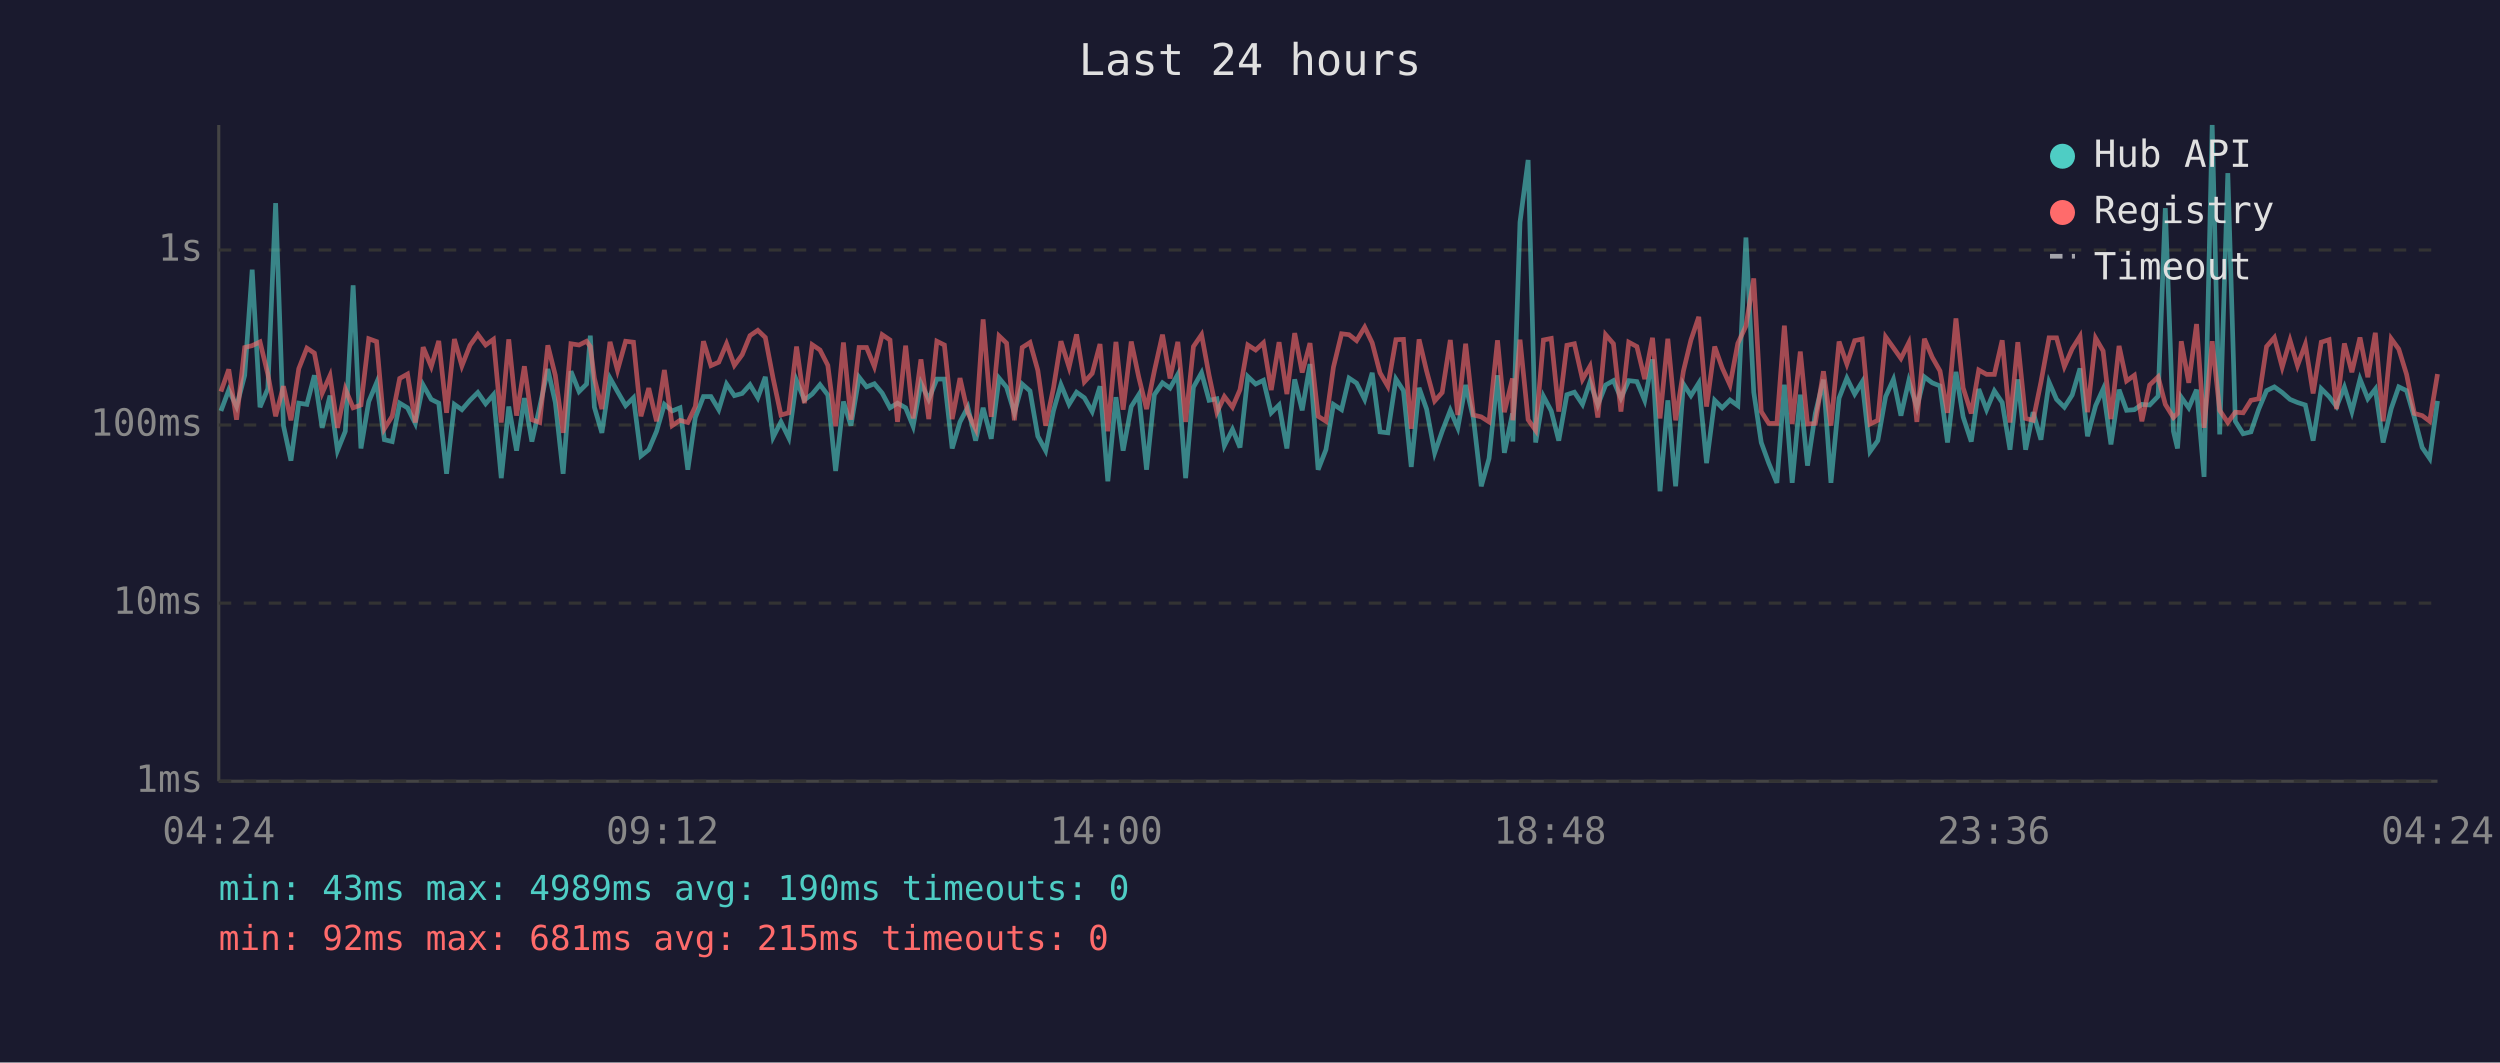
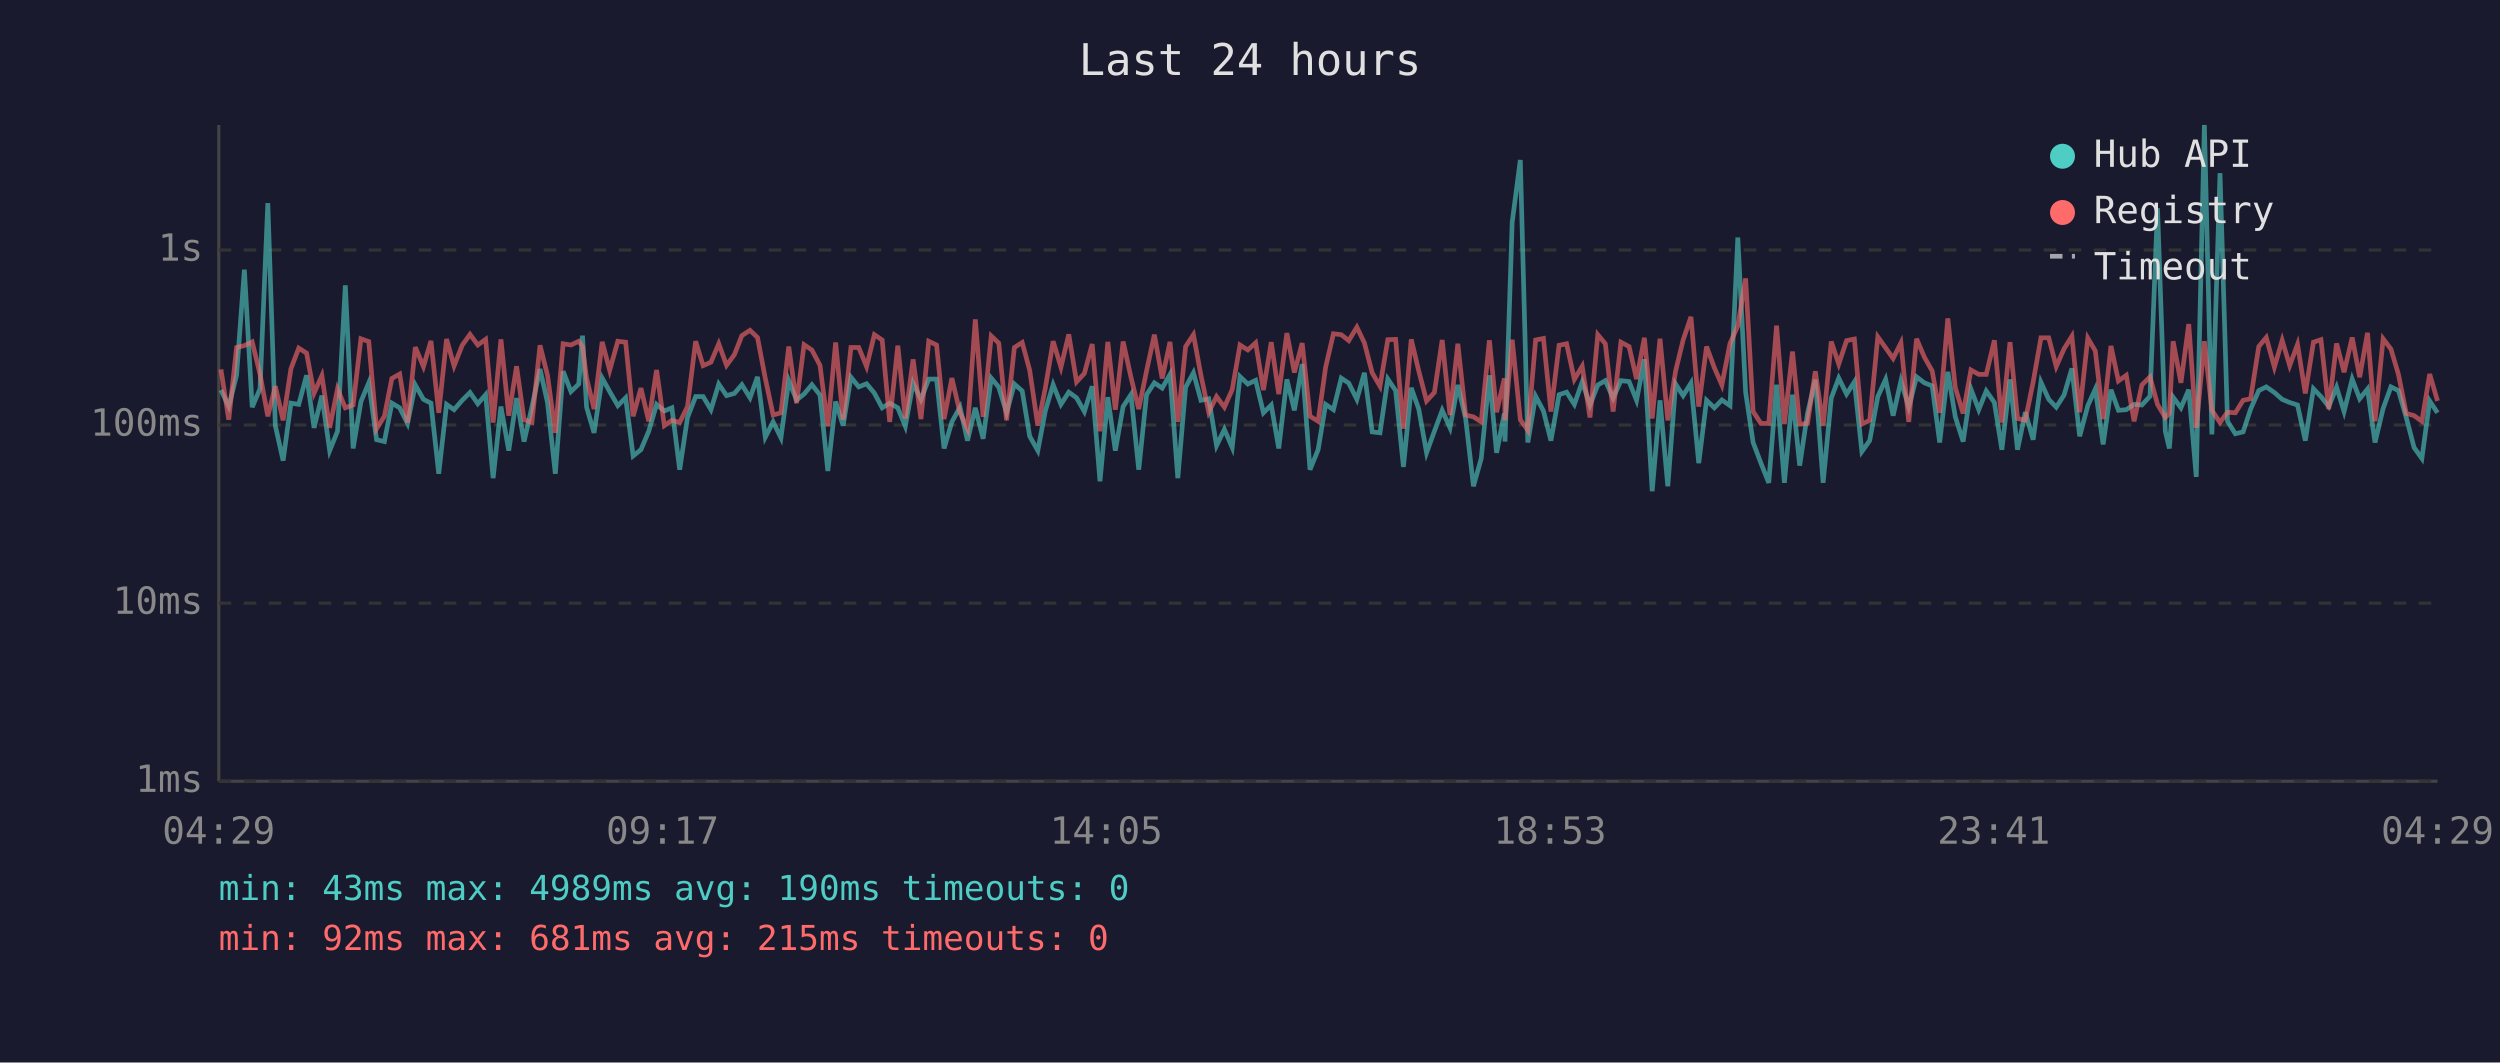
<svg xmlns="http://www.w3.org/2000/svg" viewBox="0 0 800 340" font-family="monospace" font-size="12">
  <rect width="800" height="340" fill="#1a1a2e" />
  <text x="400" y="24" fill="#e0e0e0" font-size="14" text-anchor="middle">Last 24 hours</text>
  <line x1="70" y1="40" x2="70" y2="250" stroke="#444" stroke-width="1" />
  <line x1="70" y1="250" x2="780" y2="250" stroke="#444" stroke-width="1" />
  <line x1="70" y1="250" x2="780" y2="250" stroke="#333" stroke-width="1" stroke-dasharray="4" />
  <text x="65" y="250" fill="#888" text-anchor="end" dominant-baseline="middle">1ms</text>
  <line x1="70" y1="193" x2="780" y2="193" stroke="#333" stroke-width="1" stroke-dasharray="4" />
  <text x="65" y="193" fill="#888" text-anchor="end" dominant-baseline="middle">10ms</text>
  <line x1="70" y1="136" x2="780" y2="136" stroke="#333" stroke-width="1" stroke-dasharray="4" />
  <text x="65" y="136" fill="#888" text-anchor="end" dominant-baseline="middle">100ms</text>
  <line x1="70" y1="80" x2="780" y2="80" stroke="#333" stroke-width="1" stroke-dasharray="4" />
  <text x="65" y="80" fill="#888" text-anchor="end" dominant-baseline="middle">1s</text>
-   <text x="70" y="270" fill="#888" text-anchor="middle">04:24</text>
-   <text x="212" y="270" fill="#888" text-anchor="middle">09:12</text>
-   <text x="354" y="270" fill="#888" text-anchor="middle">14:00</text>
-   <text x="496" y="270" fill="#888" text-anchor="middle">18:48</text>
-   <text x="638" y="270" fill="#888" text-anchor="middle">23:36</text>
-   <text x="780" y="270" fill="#888" text-anchor="middle">04:24</text>
-   <polyline points="70.7,131.5 73.2,124.8 75.7,130.1 78.3,120.1 80.7,86.3 83.2,130.3 85.7,124.4 88.2,65.0 90.7,136.2 93.1,147.4 95.6,129.0 98.2,129.4 100.6,120.1 103.1,136.9 105.6,126.6 108.0,144.2 110.5,138.0 113.0,91.3 115.5,143.5 118.0,128.5 120.5,122.5 123.0,140.7 125.5,141.3 127.9,129.0 130.4,130.5 132.9,135.5 135.4,123.2 138.0,127.8 140.4,129.0 142.9,151.6 145.4,129.4 147.8,131.1 150.4,128.1 152.9,125.6 155.4,129.2 157.9,126.3 160.4,153.0 162.8,130.1 165.3,144.2 167.8,127.4 170.2,141.3 172.7,130.3 175.3,118.1 177.7,128.8 180.2,151.6 182.7,118.8 185.3,125.3 187.7,122.9 188.9,107.4 190.2,130.3 192.6,138.5 195.2,121.0 197.6,125.3 200.2,129.8 202.7,127.3 205.1,145.9 207.6,143.9 210.1,138.0 212.6,129.4 215.1,131.5 217.6,130.5 220.1,150.3 222.5,133.6 225.1,126.9 227.5,126.9 230.0,131.1 232.5,122.9 235.0,126.6 237.5,125.9 240.0,123.1 242.5,127.3 244.9,120.6 247.4,139.9 249.9,135.0 252.4,140.1 254.9,121.8 257.4,128.0 259.9,126.1 262.4,123.1 264.9,126.4 267.4,150.7 269.9,128.5 272.3,136.2 274.9,120.7 277.3,123.8 279.8,122.8 282.3,125.8 284.8,130.5 287.2,129.0 289.8,130.5 292.2,136.4 294.7,122.6 297.2,127.8 299.8,121.3 302.2,121.3 304.7,143.5 307.2,135.0 309.7,130.3 312.2,141.0 314.6,130.5 317.2,140.4 319.7,121.0 322.1,123.9 324.6,132.1 327.1,122.9 329.6,125.1 332.1,139.6 334.6,144.2 337.1,131.5 339.5,123.1 342.1,129.4 344.5,125.5 347.0,127.3 349.5,131.7 352.0,123.6 354.5,154.0 357.1,127.1 359.4,144.2 362.0,130.1 364.4,126.3 366.9,150.3 369.4,126.3 372.0,122.5 374.4,124.2 376.9,119.8 379.4,153.0 381.9,123.9 384.5,119.3 386.9,128.1 389.4,127.6 391.8,142.6 394.4,137.4 396.8,143.2 399.3,120.5 401.8,122.9 404.3,121.7 406.8,132.1 409.3,129.6 411.8,143.5 414.3,121.4 416.7,131.3 419.2,116.5 421.8,150.3 424.3,143.9 426.7,129.4 429.3,131.1 431.7,121.0 434.1,122.6 436.7,127.8 439.1,119.3 441.6,138.2 444.1,138.5 446.7,121.3 449.1,125.0 451.6,149.4 454.1,124.1 456.5,130.9 459.1,144.9 461.5,138.0 464.1,131.3 466.5,136.9 469.0,123.2 471.5,133.9 474.0,155.6 476.5,146.7 479.2,120.1 481.4,144.9 484.0,132.3 484.1,141.3 486.4,71.1 489.0,51.2 491.4,141.6 493.9,126.8 496.4,131.5 498.8,141.0 501.4,126.3 503.8,125.5 506.4,129.4 508.8,122.2 511.3,129.6 513.8,123.2 516.3,121.8 518.7,127.4 521.2,121.8 523.8,122.1 526.3,128.1 528.8,115.0 531.2,157.2 533.7,128.1 536.2,155.6 538.7,122.9 541.1,126.6 543.6,122.6 546.1,148.2 548.7,128.1 551.1,130.5 553.6,128.0 556.1,129.8 558.7,76.0 561.2,125.5 563.6,141.6 566.0,148.2 568.6,154.5 571.0,123.1 573.5,154.5 576.1,126.3 578.4,149.0 580.9,132.3 583.5,121.5 585.9,154.5 588.5,127.4 591.0,121.0 593.5,126.1 595.9,122.2 598.4,144.5 600.9,141.0 603.4,126.9 605.9,121.4 608.3,133.0 610.8,121.9 613.4,130.3 615.8,120.6 618.3,122.5 620.8,123.5 623.2,141.6 625.9,119.0 628.2,133.4 630.8,141.3 633.2,124.5 635.7,131.1 638.2,125.1 640.7,128.8 643.2,143.9 645.7,121.4 648.2,143.9 650.6,131.9 653.1,140.7 655.7,122.3 658.1,127.8 660.6,130.3 663.1,126.4 665.6,117.9 668.0,139.6 670.6,129.8 673.0,124.5 675.5,142.2 678.1,124.7 680.5,131.3 683.0,131.1 685.4,129.4 687.9,129.6 690.6,126.8 692.9,66.6 695.5,138.0 696.8,143.5 698.0,127.1 700.4,130.5 702.9,124.7 705.3,152.6 707.9,40.0 710.3,139.0 712.9,55.4 715.3,134.8 717.8,138.8 720.3,138.2 722.8,130.9 725.3,125.0 727.8,123.8 730.3,125.6 732.8,127.8 735.2,128.8 737.7,129.6 740.2,141.0 742.8,124.4 745.3,126.9 747.7,130.1 750.2,123.9 752.6,131.7 755.2,121.3 757.7,127.6 760.1,124.5 762.6,141.6 765.2,130.7 767.6,123.8 770.1,125.0 772.6,133.6 775.1,143.2 777.5,146.7 780.0,128.3" fill="none" stroke="#4ecdc4" stroke-width="1.5" opacity="0.6" />
-   <polyline points="70.7,125.3 73.2,118.2 75.7,134.3 78.3,111.2 80.7,110.6 83.2,109.4 85.7,119.7 88.2,133.2 90.7,123.6 93.1,134.5 95.6,118.0 98.2,111.4 100.6,113.0 103.1,125.8 105.6,120.2 108.0,136.9 110.5,124.5 113.0,130.5 115.5,129.6 118.0,108.4 120.5,109.3 123.0,137.2 125.5,133.2 127.9,121.1 130.4,119.7 132.9,135.2 135.4,111.1 138.0,117.3 140.4,109.1 142.9,132.1 145.4,108.5 147.8,117.1 150.4,110.5 152.9,107.0 155.4,110.4 157.9,108.6 160.4,135.2 162.8,108.6 165.3,133.0 167.8,117.2 170.2,134.3 172.7,135.2 175.3,110.5 177.7,120.1 180.2,138.5 182.7,110.0 185.3,110.4 187.7,109.2 188.9,110.9 190.2,121.0 192.6,130.9 195.2,109.4 197.6,118.5 200.2,109.2 202.7,109.5 205.1,133.2 207.6,124.2 210.1,134.8 212.6,118.4 215.1,136.2 217.6,134.5 220.1,135.2 222.5,130.1 225.1,109.2 227.5,117.0 230.0,115.9 232.5,110.0 235.0,116.9 237.5,113.5 240.0,107.4 242.5,105.7 244.9,108.0 247.4,121.1 249.9,132.8 252.4,132.1 254.9,110.9 257.4,129.0 259.9,110.3 262.4,112.0 264.9,116.9 267.4,136.4 269.9,109.6 272.3,134.3 274.9,111.2 277.3,111.2 279.8,117.3 282.3,107.1 284.8,108.8 287.2,135.0 289.8,110.6 292.2,133.9 294.7,115.0 297.2,134.1 299.8,109.2 302.2,110.4 304.7,134.1 307.2,121.0 309.7,132.1 312.2,137.2 314.6,102.2 317.2,133.4 319.7,107.5 322.1,109.8 324.6,134.5 327.1,111.2 329.6,109.6 332.1,118.5 334.6,136.2 337.1,124.2 339.5,109.2 342.1,117.5 344.5,107.0 347.0,122.2 349.5,119.5 352.0,110.1 354.5,138.0 357.1,109.4 359.4,131.1 362.0,109.3 364.4,120.7 366.9,130.9 369.4,118.7 372.0,107.1 374.4,121.1 376.9,109.4 379.4,135.0 381.9,110.9 384.5,107.1 386.9,120.1 389.4,131.9 391.8,126.9 394.4,130.3 396.8,124.7 399.3,110.4 401.8,112.0 404.3,109.7 406.8,124.8 409.3,109.5 411.8,126.1 414.3,106.6 416.7,119.2 419.2,109.8 421.8,133.2 424.3,134.8 426.7,117.5 429.3,106.8 431.7,107.1 434.1,109.0 436.7,104.7 439.1,109.7 441.6,119.3 444.1,123.6 446.7,108.7 449.1,108.6 451.6,137.2 454.1,108.6 456.5,118.7 459.1,128.3 461.5,125.6 464.1,108.8 466.5,132.8 469.0,110.0 471.5,132.8 474.0,133.4 476.5,135.0 479.2,108.9 481.4,131.9 484.0,121.1 484.1,134.5 486.4,108.7 489.0,134.3 491.4,137.7 493.9,108.8 496.4,108.3 498.8,131.7 501.4,110.5 503.8,110.0 506.4,121.4 508.8,117.2 511.3,133.6 513.8,107.1 516.3,110.0 518.7,131.7 521.2,109.5 523.8,110.9 526.3,121.3 528.8,108.1 531.2,133.9 533.7,108.4 536.2,134.5 538.7,118.7 541.1,108.8 543.6,101.4 546.1,130.1 548.7,110.9 551.1,117.7 553.6,123.2 556.1,109.9 558.7,104.3 561.2,89.1 563.6,131.7 566.0,135.5 568.6,135.5 571.0,104.2 573.5,135.7 576.1,112.5 578.4,135.7 580.9,135.5 583.5,118.8 585.9,136.2 588.5,109.3 591.0,116.5 593.5,109.0 595.9,108.5 598.4,135.7 600.9,134.5 603.4,107.8 605.9,111.3 608.3,114.7 610.8,109.7 613.4,135.0 615.8,108.4 618.3,114.3 620.8,118.7 623.2,132.1 625.9,101.9 628.2,124.1 630.8,132.3 633.2,118.4 635.7,119.8 638.2,119.8 640.7,108.9 643.2,135.2 645.7,109.5 648.2,133.9 650.6,134.5 653.1,122.3 655.7,108.1 658.1,108.1 660.6,117.3 663.1,111.6 665.6,107.6 668.0,131.9 670.6,108.2 673.0,112.3 675.5,134.1 678.1,110.7 680.5,121.9 683.0,120.1 685.4,134.8 687.9,123.2 690.6,120.6 692.9,129.4 695.5,133.6 696.8,132.3 698.0,109.2 700.4,122.5 702.9,103.7 705.3,136.9 707.9,109.2 710.3,131.3 712.9,135.2 715.3,131.9 717.8,132.1 720.3,128.1 722.8,127.6 725.3,110.9 727.8,108.0 730.3,117.5 732.8,108.9 735.2,117.0 737.7,110.2 740.2,125.9 742.8,109.5 745.3,108.7 747.7,130.9 750.2,109.9 752.6,119.1 755.2,108.0 757.7,120.7 760.1,106.5 762.6,134.8 765.2,108.4 767.6,111.7 770.1,119.8 772.6,132.3 775.1,133.0 777.5,134.8 780.0,119.7" fill="none" stroke="#ff6b6b" stroke-width="1.5" opacity="0.6" />
+   <text x="70" y="270" fill="#888" text-anchor="middle">04:29</text>
+   <text x="212" y="270" fill="#888" text-anchor="middle">09:17</text>
+   <text x="354" y="270" fill="#888" text-anchor="middle">14:05</text>
+   <text x="496" y="270" fill="#888" text-anchor="middle">18:53</text>
+   <text x="638" y="270" fill="#888" text-anchor="middle">23:41</text>
+   <text x="780" y="270" fill="#888" text-anchor="middle">04:29</text>
+   <polyline points="70.7,124.8 73.2,130.1 75.7,120.1 78.2,86.3 80.7,130.3 83.2,124.4 85.7,65.0 88.1,136.2 90.6,147.4 93.1,129.0 95.6,129.4 98.1,120.1 100.5,136.9 103.0,126.6 105.5,144.2 108.0,138.0 110.5,91.3 113.0,143.5 115.5,128.5 118.0,122.5 120.5,140.7 123.0,141.3 125.4,129.0 127.9,130.5 130.4,135.5 132.9,123.2 135.5,127.8 137.9,129.0 140.4,151.6 142.9,129.4 145.3,131.1 147.9,128.1 150.4,125.6 152.9,129.2 155.4,126.3 157.8,153.0 160.3,130.1 162.8,144.2 165.3,127.4 167.7,141.3 170.2,130.3 172.8,118.1 175.2,128.8 177.7,151.6 180.2,118.8 182.7,125.3 185.2,122.9 186.4,107.4 187.7,130.3 190.1,138.5 192.7,121.0 195.1,125.3 197.7,129.8 200.2,127.3 202.6,145.9 205.1,143.9 207.6,138.0 210.1,129.4 212.6,131.5 215.0,130.5 217.5,150.3 220.0,133.6 222.6,126.9 225.0,126.9 227.5,131.1 230.0,122.9 232.5,126.6 235.0,125.9 237.4,123.1 240.0,127.3 242.4,120.6 244.9,139.9 247.4,135.0 249.9,140.1 252.4,121.8 254.9,128.0 257.3,126.1 259.8,123.1 262.4,126.4 264.9,150.7 267.4,128.5 269.8,136.2 272.3,120.7 274.8,123.8 277.3,122.8 279.8,125.8 282.3,130.5 284.7,129.0 287.3,130.5 289.7,136.4 292.2,122.6 294.7,127.8 297.2,121.3 299.7,121.3 302.1,143.5 304.6,135.0 307.2,130.3 309.6,141.0 312.1,130.5 314.6,140.4 317.2,121.0 319.6,123.9 322.1,132.1 324.6,122.9 327.1,125.1 329.5,139.6 332.1,144.2 334.5,131.5 337.0,123.1 339.5,129.4 342.0,125.5 344.5,127.3 347.0,131.7 349.5,123.6 352.0,154.0 354.5,127.1 356.9,144.2 359.4,130.1 361.9,126.3 364.4,150.3 366.9,126.3 369.4,122.5 371.9,124.2 374.4,119.8 376.9,153.0 379.4,123.9 381.9,119.3 384.3,128.1 386.8,127.6 389.3,142.6 391.8,137.4 394.3,143.2 396.8,120.5 399.3,122.9 401.8,121.7 404.3,132.1 406.8,129.6 409.2,143.5 411.8,121.4 414.2,131.3 416.7,116.5 419.2,150.3 421.8,143.9 424.2,129.4 426.7,131.1 429.2,121.0 431.6,122.6 434.2,127.8 436.6,119.3 439.1,138.2 441.6,138.5 444.1,121.3 446.6,125.0 449.1,149.4 451.6,124.1 454.0,130.9 456.5,144.9 459.0,138.0 461.5,131.3 464.0,136.9 466.5,123.2 469.0,133.9 471.5,155.6 474.0,146.7 476.6,120.1 478.9,144.9 481.4,132.3 481.6,141.3 483.9,71.1 486.5,51.2 488.9,141.6 491.4,126.8 493.9,131.5 496.3,141.0 498.9,126.3 501.3,125.5 503.8,129.4 506.3,122.2 508.8,129.6 511.3,123.2 513.7,121.8 516.2,127.4 518.7,121.8 521.3,122.1 523.7,128.1 526.2,115.0 528.7,157.2 531.2,128.1 533.7,155.6 536.2,122.9 538.6,126.6 541.1,122.6 543.6,148.2 546.1,128.1 548.6,130.5 551.0,128.0 553.6,129.8 556.1,76.0 558.6,125.5 561.0,141.6 563.5,148.2 566.0,154.5 568.5,123.1 571.0,154.5 573.6,126.3 575.9,149.0 578.4,132.3 580.9,121.5 583.4,154.5 586.0,127.4 588.4,121.0 590.9,126.1 593.4,122.2 595.8,144.5 598.3,141.0 600.9,126.9 603.4,121.4 605.8,133.0 608.3,121.9 610.8,130.3 613.3,120.6 615.8,122.5 618.3,123.5 620.7,141.6 623.3,119.0 625.7,133.4 628.2,141.3 630.7,124.5 633.2,131.1 635.6,125.1 638.2,128.8 640.6,143.9 643.2,121.4 645.6,143.9 648.1,131.9 650.6,140.7 653.1,122.3 655.6,127.8 658.0,130.3 660.5,126.4 663.0,117.9 665.5,139.6 668.1,129.8 670.5,124.5 673.0,142.2 675.5,124.7 677.9,131.3 680.4,131.1 682.9,129.4 685.4,129.6 688.0,126.8 690.4,66.6 692.9,138.0 694.2,143.5 695.4,127.1 697.9,130.5 700.4,124.7 702.8,152.6 705.4,40.0 707.8,139.0 710.4,55.4 712.8,134.8 715.3,138.8 717.8,138.2 720.2,130.9 722.8,125.0 725.2,123.8 727.8,125.6 730.3,127.8 732.7,128.8 735.2,129.6 737.7,141.0 740.3,124.4 742.7,126.9 745.2,130.1 747.7,123.9 750.1,131.7 752.7,121.3 755.1,127.6 757.6,124.5 760.0,141.6 762.6,130.7 765.1,123.8 767.5,125.0 770.0,133.6 772.5,143.2 775.0,146.7 777.5,128.3 780.0,132.1" fill="none" stroke="#4ecdc4" stroke-width="1.5" opacity="0.6" />
+   <polyline points="70.7,118.2 73.2,134.3 75.7,111.2 78.2,110.6 80.7,109.4 83.2,119.7 85.7,133.2 88.1,123.6 90.6,134.5 93.1,118.0 95.6,111.4 98.1,113.0 100.5,125.8 103.0,120.2 105.5,136.9 108.0,124.5 110.5,130.5 113.0,129.6 115.5,108.4 118.0,109.3 120.5,137.2 123.0,133.2 125.4,121.1 127.9,119.7 130.4,135.2 132.9,111.1 135.5,117.3 137.9,109.1 140.4,132.1 142.9,108.5 145.3,117.1 147.9,110.5 150.4,107.0 152.9,110.4 155.4,108.6 157.8,135.2 160.3,108.6 162.8,133.0 165.3,117.2 167.7,134.3 170.2,135.2 172.8,110.5 175.2,120.1 177.7,138.5 180.2,110.0 182.7,110.4 185.2,109.2 186.4,110.9 187.7,121.0 190.1,130.9 192.7,109.4 195.1,118.5 197.7,109.2 200.2,109.5 202.6,133.2 205.1,124.2 207.6,134.8 210.1,118.4 212.6,136.2 215.0,134.5 217.5,135.2 220.0,130.1 222.6,109.2 225.0,117.0 227.5,115.9 230.0,110.0 232.5,116.9 235.0,113.5 237.4,107.4 240.0,105.7 242.4,108.0 244.9,121.1 247.4,132.8 249.9,132.1 252.4,110.9 254.9,129.0 257.3,110.3 259.8,112.0 262.4,116.9 264.9,136.4 267.4,109.6 269.8,134.3 272.3,111.2 274.8,111.2 277.3,117.3 279.8,107.1 282.3,108.8 284.7,135.0 287.3,110.6 289.7,133.9 292.2,115.0 294.7,134.1 297.2,109.2 299.7,110.4 302.1,134.1 304.6,121.0 307.2,132.1 309.6,137.2 312.1,102.2 314.6,133.4 317.2,107.5 319.6,109.8 322.1,134.5 324.6,111.2 327.1,109.6 329.5,118.5 332.1,136.2 334.5,124.2 337.0,109.2 339.5,117.5 342.0,107.0 344.5,122.2 347.0,119.5 349.5,110.1 352.0,138.0 354.5,109.4 356.9,131.1 359.4,109.3 361.9,120.7 364.4,130.9 366.9,118.7 369.4,107.1 371.9,121.1 374.4,109.4 376.9,135.0 379.4,110.9 381.9,107.1 384.3,120.1 386.8,131.9 389.3,126.9 391.8,130.3 394.3,124.7 396.8,110.4 399.3,112.0 401.8,109.7 404.3,124.8 406.8,109.5 409.2,126.1 411.8,106.6 414.2,119.2 416.7,109.8 419.2,133.2 421.8,134.8 424.2,117.5 426.7,106.8 429.2,107.1 431.6,109.0 434.2,104.7 436.6,109.7 439.1,119.3 441.6,123.6 444.1,108.7 446.6,108.6 449.1,137.2 451.6,108.6 454.0,118.7 456.5,128.3 459.0,125.6 461.5,108.8 464.0,132.8 466.5,110.0 469.0,132.8 471.5,133.4 474.0,135.0 476.6,108.9 478.9,131.9 481.4,121.1 481.6,134.5 483.9,108.7 486.5,134.3 488.9,137.7 491.4,108.8 493.9,108.3 496.3,131.7 498.9,110.5 501.3,110.0 503.8,121.4 506.3,117.2 508.8,133.6 511.3,107.1 513.7,110.0 516.2,131.7 518.7,109.5 521.3,110.9 523.7,121.3 526.2,108.1 528.7,133.9 531.2,108.4 533.7,134.5 536.2,118.7 538.6,108.8 541.1,101.4 543.6,130.1 546.1,110.9 548.6,117.7 551.0,123.2 553.6,109.9 556.1,104.3 558.6,89.1 561.0,131.7 563.5,135.5 566.0,135.5 568.5,104.2 571.0,135.7 573.6,112.5 575.9,135.7 578.4,135.5 580.9,118.8 583.4,136.2 586.0,109.3 588.4,116.5 590.9,109.0 593.4,108.5 595.8,135.7 598.3,134.5 600.9,107.8 603.4,111.3 605.8,114.7 608.3,109.7 610.8,135.0 613.3,108.4 615.8,114.3 618.3,118.7 620.7,132.1 623.3,101.9 625.7,124.1 628.2,132.3 630.7,118.4 633.2,119.8 635.6,119.8 638.2,108.9 640.6,135.2 643.2,109.5 645.6,133.9 648.1,134.5 650.6,122.3 653.1,108.1 655.6,108.1 658.0,117.3 660.5,111.6 663.0,107.6 665.5,131.9 668.1,108.2 670.5,112.3 673.0,134.1 675.5,110.7 677.9,121.9 680.4,120.1 682.9,134.8 685.4,123.2 688.0,120.6 690.4,129.4 692.9,133.6 694.2,132.3 695.4,109.2 697.9,122.5 700.4,103.7 702.8,136.9 705.4,109.2 707.8,131.3 710.4,135.2 712.8,131.9 715.3,132.1 717.8,128.1 720.2,127.6 722.8,110.9 725.2,108.0 727.8,117.5 730.3,108.9 732.7,117.0 735.2,110.2 737.7,125.9 740.3,109.5 742.7,108.7 745.2,130.9 747.7,109.9 750.1,119.1 752.7,108.0 755.1,120.7 757.6,106.5 760.0,134.8 762.6,108.4 765.1,111.7 767.5,119.8 770.0,132.3 772.5,133.0 775.0,134.8 777.5,119.7 780.0,128.3" fill="none" stroke="#ff6b6b" stroke-width="1.5" opacity="0.6" />
  <circle cx="660" cy="50" r="4" fill="#4ecdc4" />
  <text x="670" y="50" fill="#e0e0e0" dominant-baseline="middle">Hub API</text>
  <circle cx="660" cy="68" r="4" fill="#ff6b6b" />
  <text x="670" y="68" fill="#e0e0e0" dominant-baseline="middle">Registry</text>
  <line x1="656" y1="82" x2="664" y2="82" stroke="#e0e0e0" stroke-width="1.5" stroke-dasharray="4,3" opacity="0.7" />
  <text x="670" y="86" fill="#e0e0e0" dominant-baseline="middle">Timeout</text>
  <text x="70" y="288" fill="#4ecdc4" font-size="11">min: 43ms  max: 4989ms  avg: 190ms  timeouts: 0</text>
  <text x="70" y="304" fill="#ff6b6b" font-size="11">min: 92ms  max: 681ms  avg: 215ms  timeouts: 0</text>
</svg>
